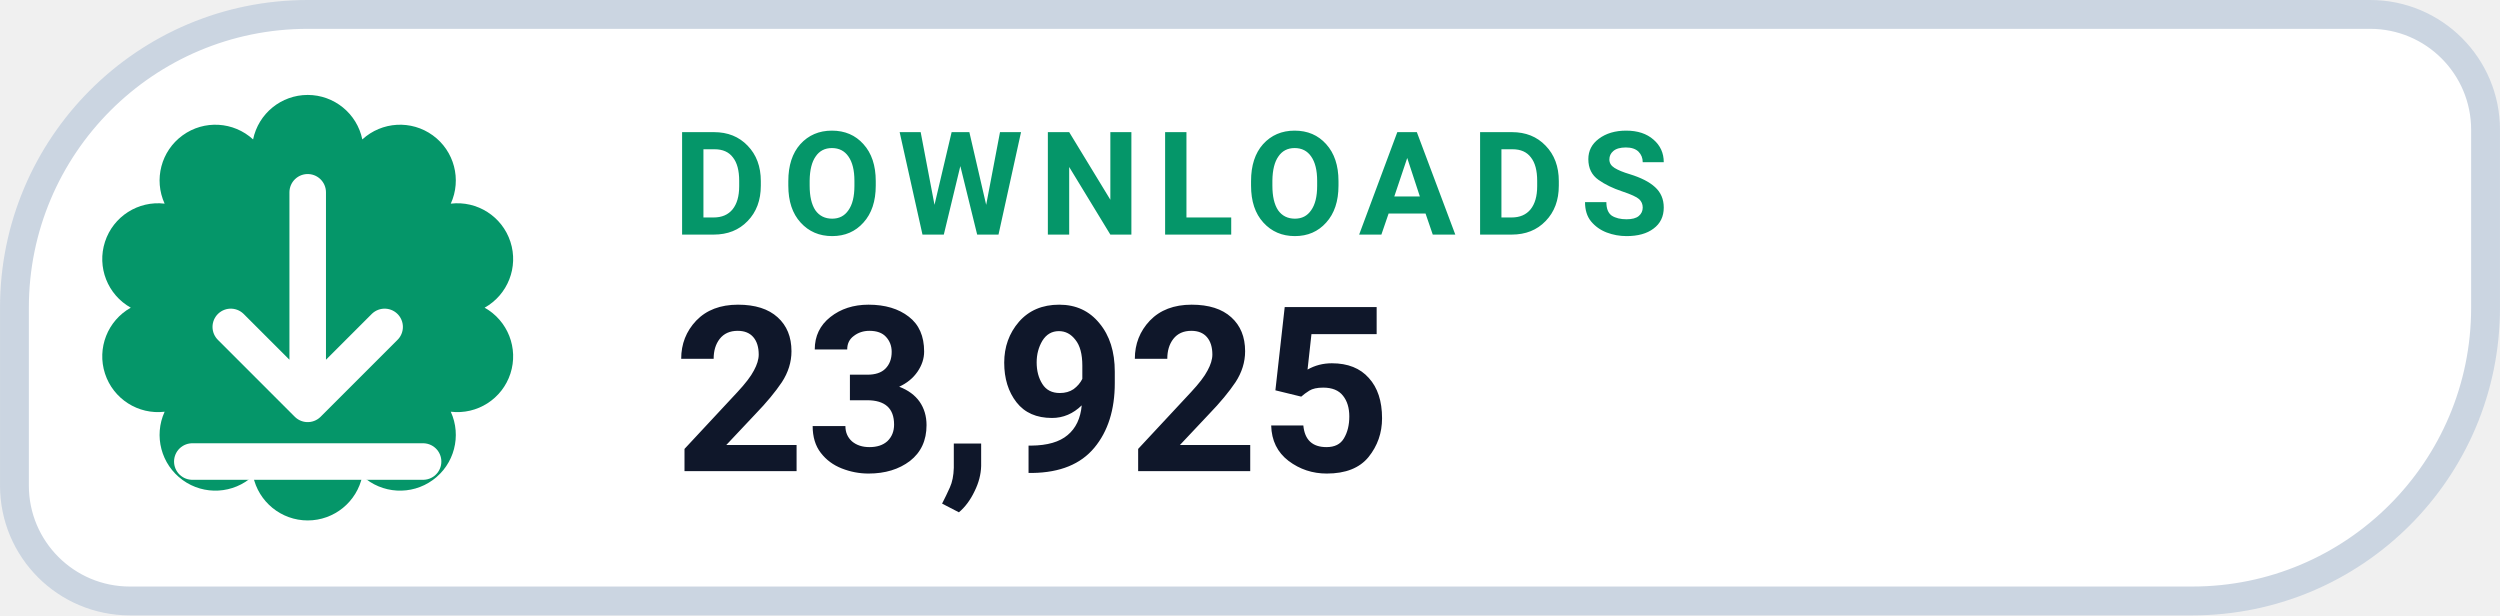
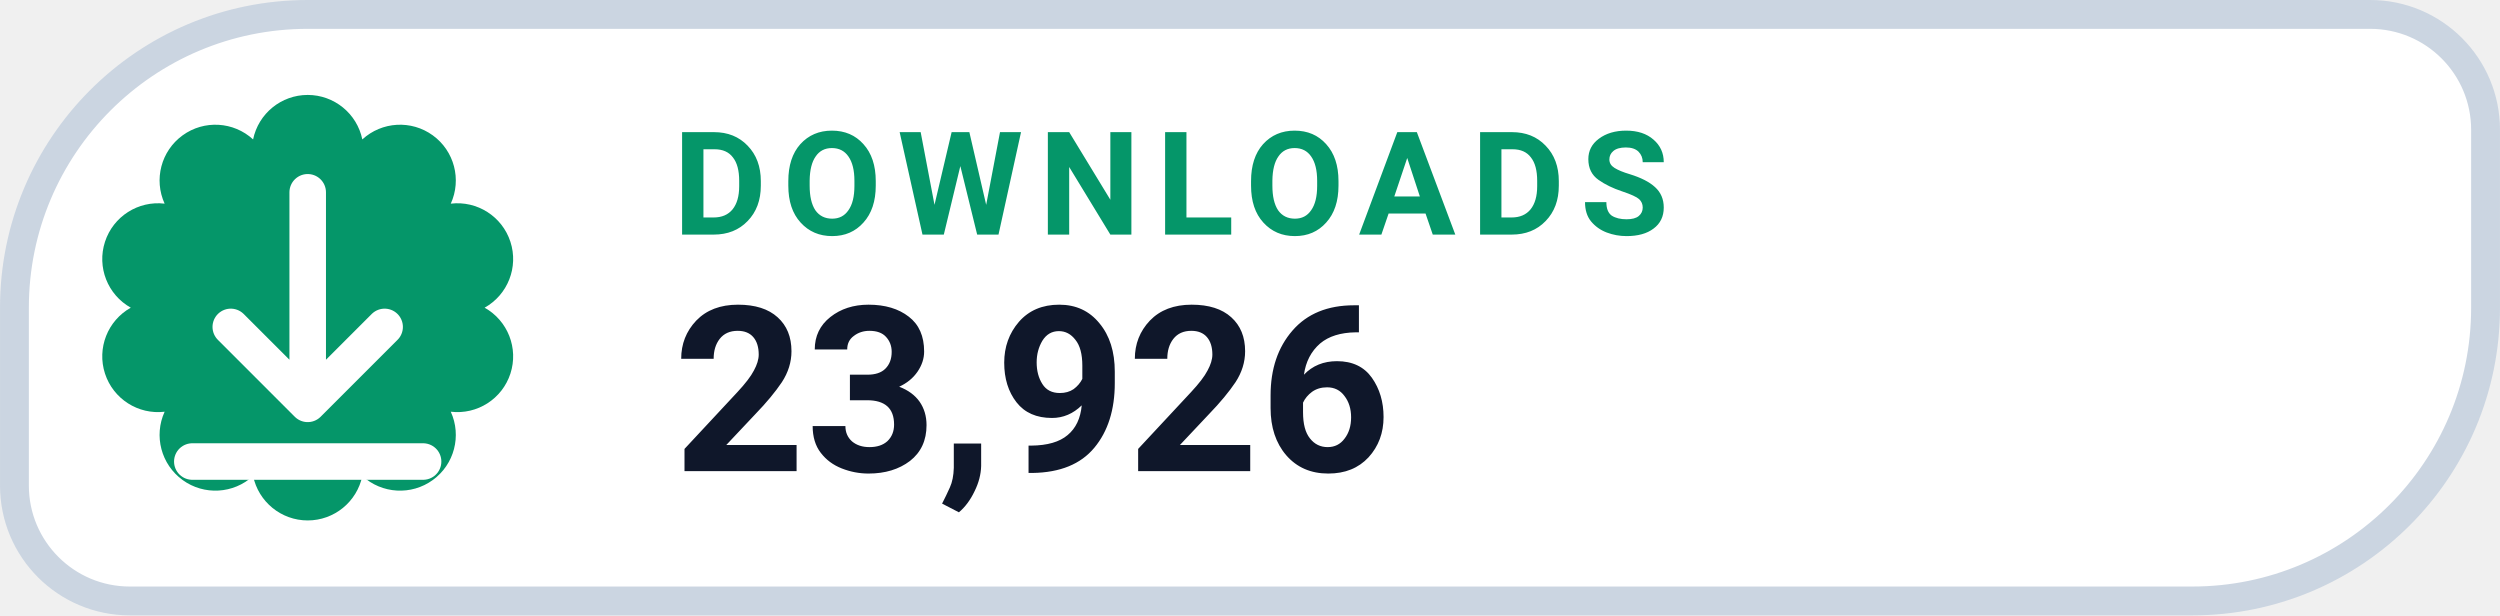
- <svg xmlns="http://www.w3.org/2000/svg" width="126" height="31.015" viewBox="0 0 130 32" role="img" aria-label="DOWNLOADS 23,925">
+ <svg xmlns="http://www.w3.org/2000/svg" width="126" height="31.015" viewBox="0 0 130 32" role="img" aria-label="DOWNLOADS 23,926">
  <path d="M 16.00 0.75 H 123.25 A 6.00 6.00 0 0 1 129.25 6.75 V 16.00 A 15.25 15.25 0 0 1 114.00 31.25 H 6.75 A 6.00 6.00 0 0 1 0.75 25.25 V 16.00 A 15.25 15.25 0 0 1 16.00 0.75 Z" fill="#FFFFFF" stroke="#CBD5E1" stroke-width="1.5" />
  <path d="M 13.16 7.25 A 2.90 2.90 0 0 1 18.84 7.25 A 2.90 2.90 0 0 1 23.44 10.59 A 2.90 2.90 0 0 1 25.20 16.00 A 2.90 2.90 0 0 1 23.44 21.41 A 2.90 2.90 0 0 1 18.84 24.75 A 2.90 2.90 0 0 1 13.16 24.75 A 2.90 2.90 0 0 1 8.56 21.41 A 2.90 2.90 0 0 1 6.80 16.00 A 2.90 2.90 0 0 1 8.56 10.59 A 2.90 2.90 0 0 1 13.16 7.25 Z" fill="#059669" />
  <g transform="translate(16 16)" style="color:#FFFFFF;">
    <path d="M0 -6 v11 m0 0 l4 -4 m-4 4 l-4 -4 M-6 8 h12" fill="none" stroke="currentColor" stroke-width="1.9" stroke-linecap="round" stroke-linejoin="round" />
  </g>
  <text x="35" y="12.2" fill="#059669" font-family="-apple-system,BlinkMacSystemFont,'Segoe UI',Roboto,Helvetica,Arial,sans-serif" font-size="7.5" font-weight="700" letter-spacing=".8">DOWNLOADS</text>
-   <text x="35" y="24.5" fill="#0F172A" font-family="-apple-system,BlinkMacSystemFont,'Segoe UI',Roboto,Helvetica,Arial,sans-serif" font-size="12" font-weight="750">23,925</text>
+   <text x="35" y="24.5" fill="#0F172A" font-family="-apple-system,BlinkMacSystemFont,'Segoe UI',Roboto,Helvetica,Arial,sans-serif" font-size="12" font-weight="750">23,926</text>
</svg>
